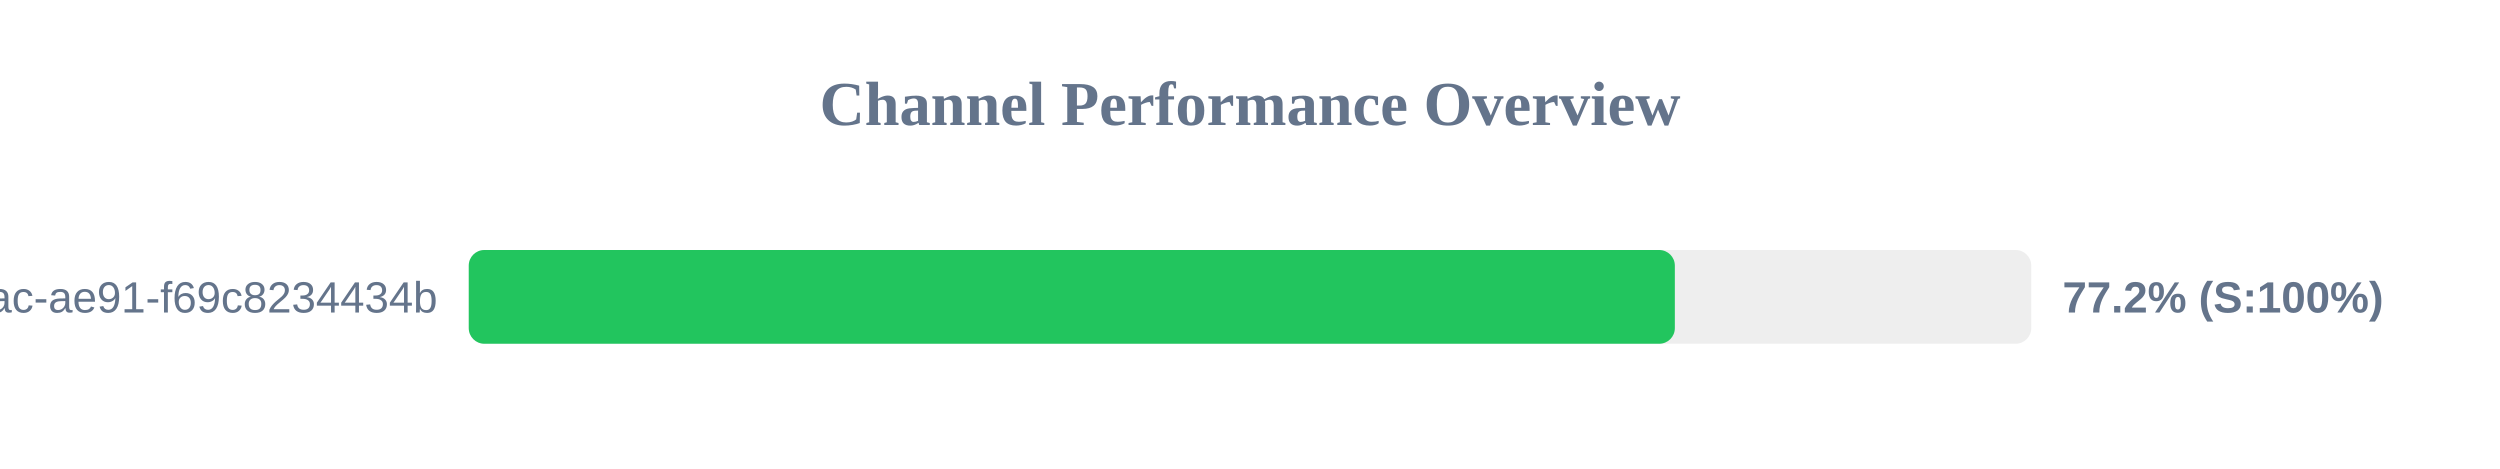
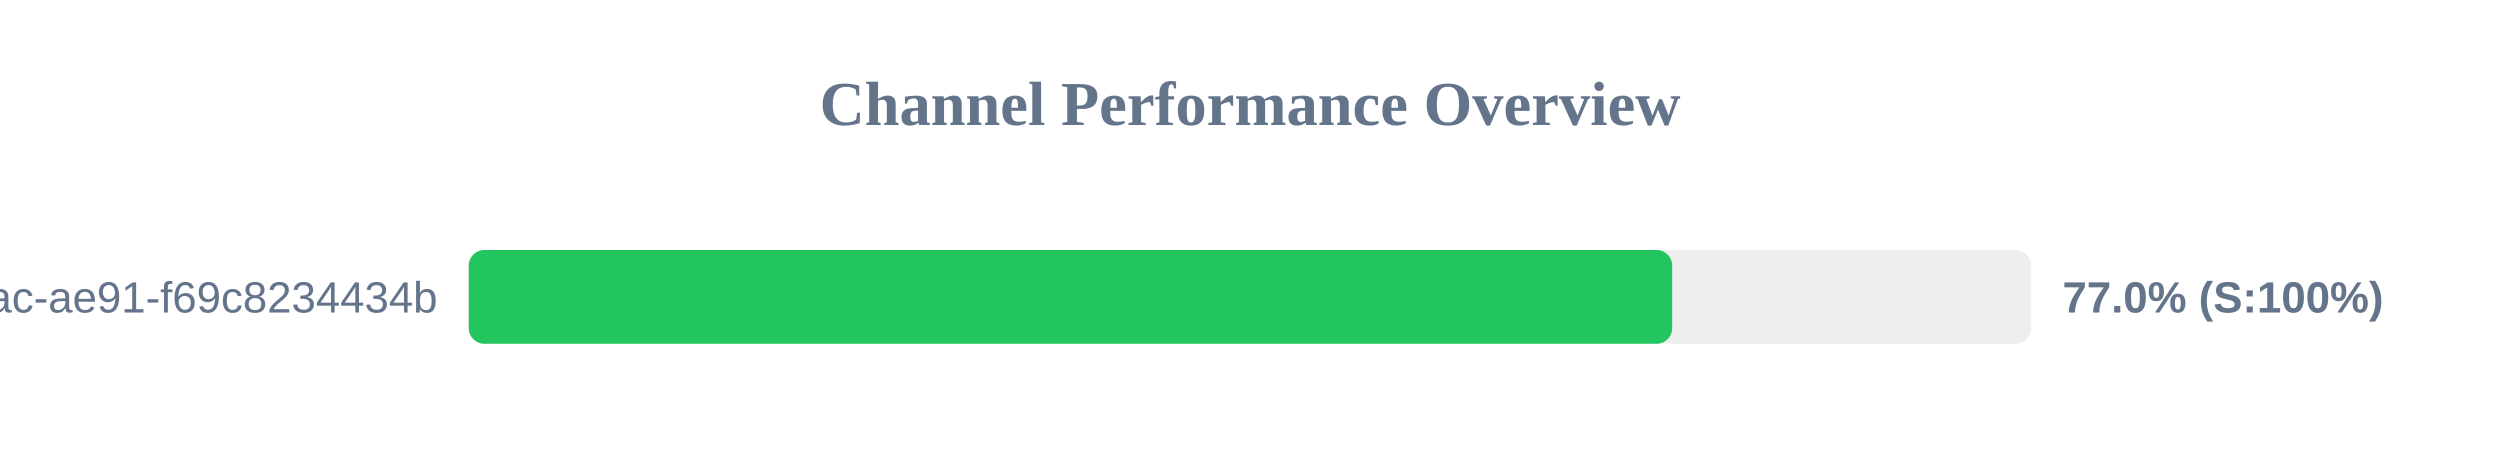
<svg xmlns="http://www.w3.org/2000/svg" width="800" height="150" version="1.1">
  <style>
        .row { font: 14px Arial; fill: #64748b; }
        .score { font: bold 14px Arial; fill: #64748b; }
    </style>
  <text x="400" y="40" text-anchor="middle" font-size="20px" font-weight="bold" fill="#64748b">Channel Performance Overview</text>
  <rect x="150" y="80" width="500" height="30" fill="#eee" rx="5" />
-   <rect x="150" y="80" width="385.95" height="30" fill="#22c55e" rx="5" />
+   <rect x="150" y="80" width="385.1" height="30" fill="#22c55e" rx="5" />
  <text x="140" y="100" text-anchor="end" class="row">?uuid=942b9cb8-92fa-46ac-ae91-f69c8234434b</text>
-   <text x="660" y="100" text-anchor="start" class="score">77.2% (S:100%)</text>
+   <text x="660" y="100" text-anchor="start" class="score">77.0% (S:100%)</text>
</svg>
